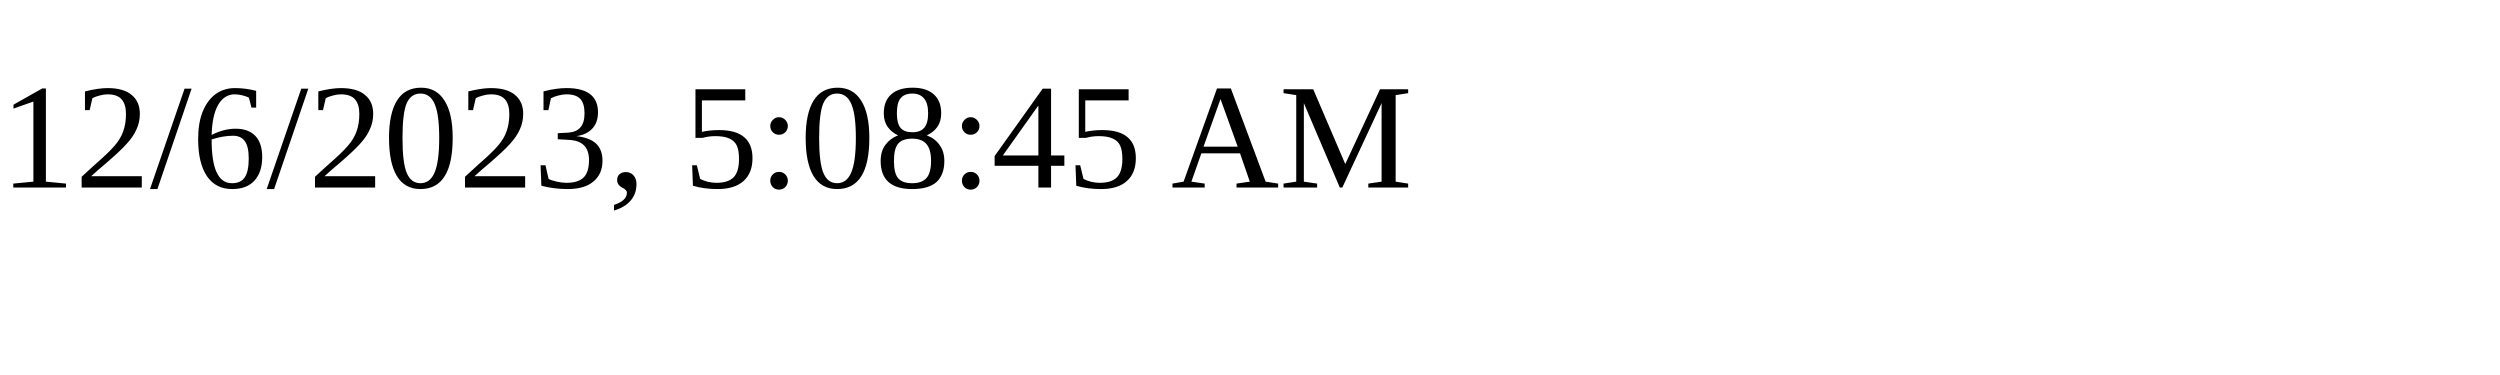
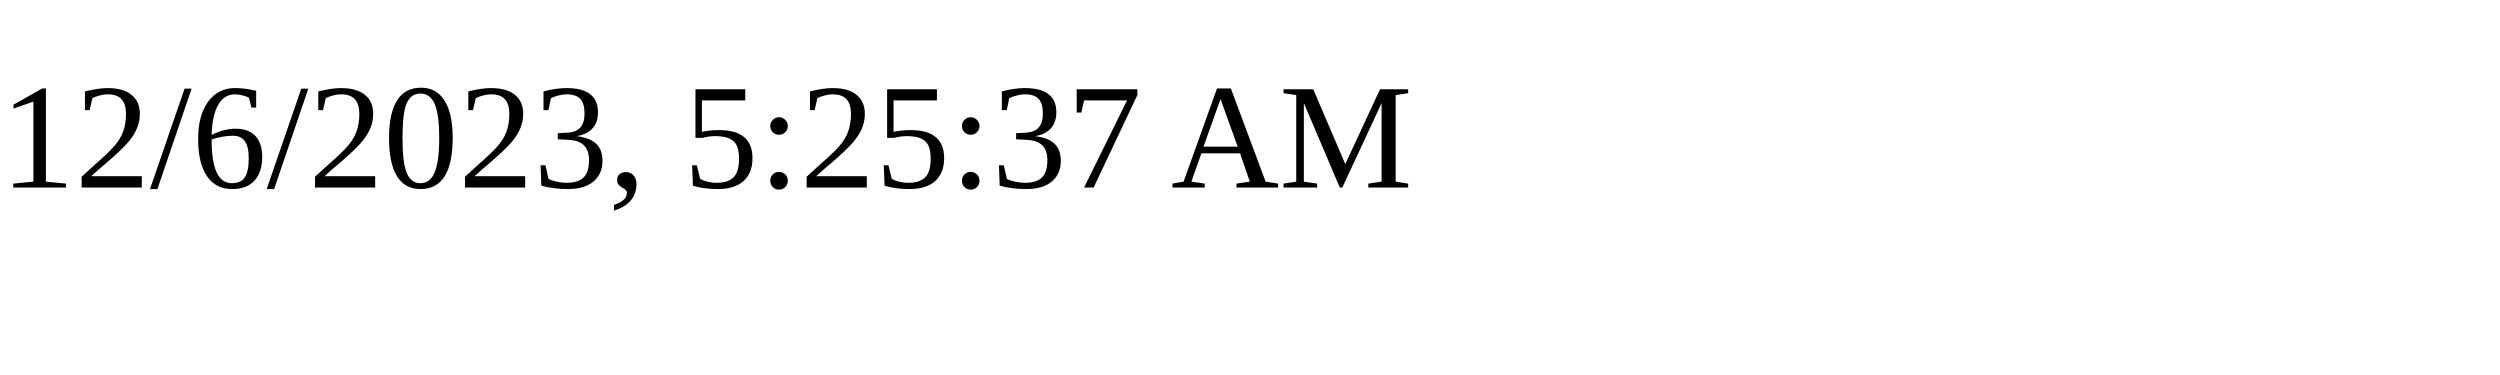
<svg xmlns="http://www.w3.org/2000/svg" height="30" width="200">
-   <text x="0" y="15">12/6/2023, 5:08:45 AM</text>
+   <text x="0" y="15">12/6/2023, 5:25:37 AM</text>
</svg>
